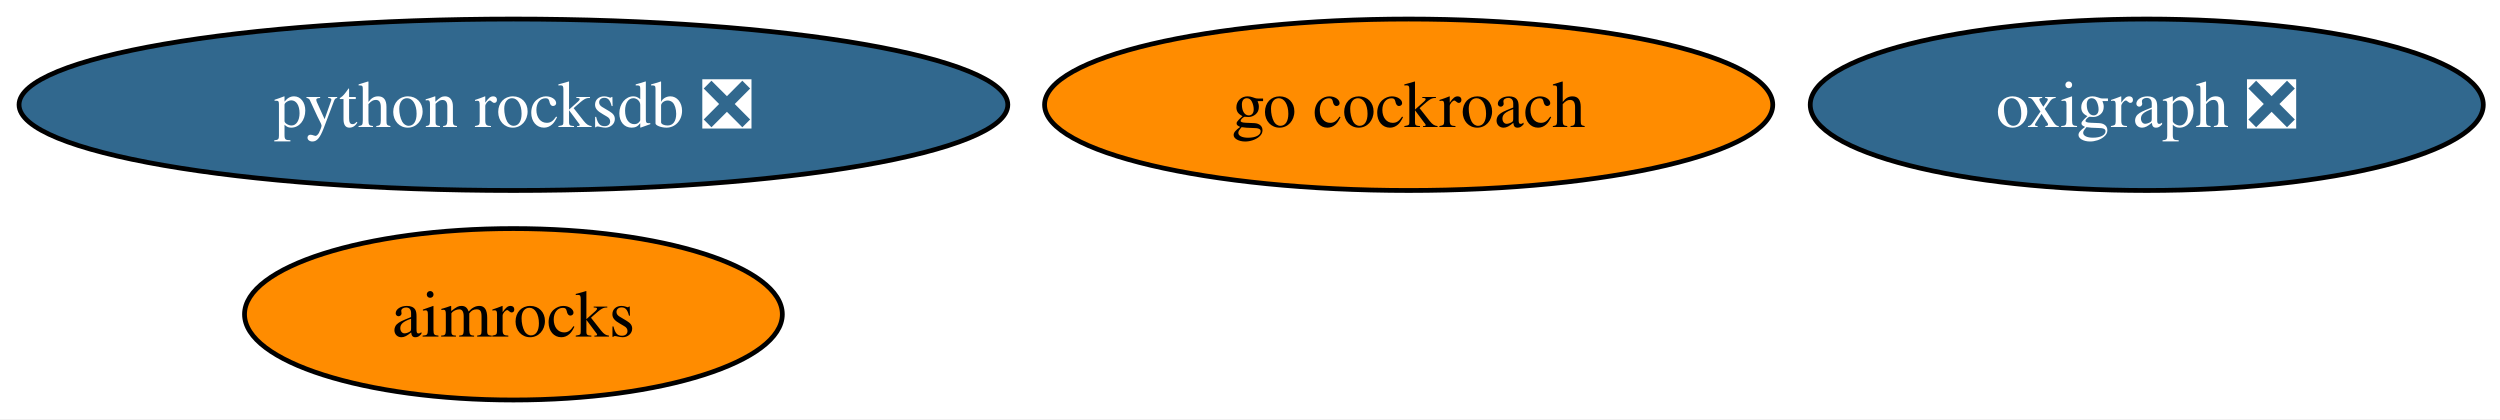
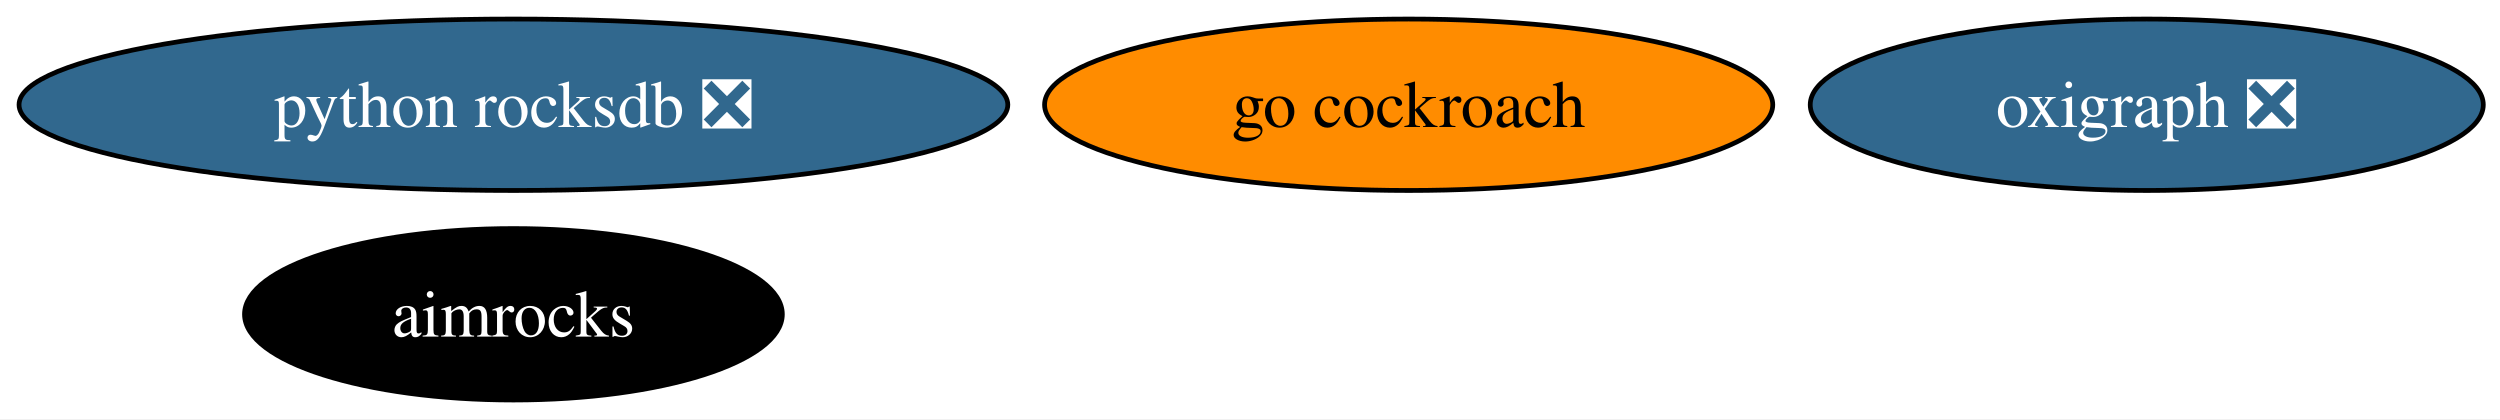
<svg xmlns="http://www.w3.org/2000/svg" xmlns:xlink="http://www.w3.org/1999/xlink" width="525pt" height="88pt" viewBox="0.00 0.00 525.00 88.00">
  <g id="graph0" class="graph" transform="scale(1 1) rotate(0) translate(4 84)">
    <polygon fill="white" stroke="none" points="-4,4 -4,-84 521.49,-84 521.49,4 -4,4" />
    <g id="node1" class="node">
      <g id="a_node1">
        <a xlink:href="https://github.com/conda-forge/go-cockroach-feedstock" xlink:title="go cockroach">
          <ellipse fill="#ff8c00" stroke="black" cx="291.82" cy="-62" rx="76.46" ry="18" />
          <text xml:space="preserve" text-anchor="middle" x="291.82" y="-57.33" font-family="Times,serif" font-size="14.00">go cockroach</text>
        </a>
      </g>
    </g>
    <g id="node2" class="node">
      <g id="a_node2">
        <a xlink:href="https://github.com/conda-forge/python-rocksdb-feedstock/pull/31" xlink:title="python rocksdb ❎">
          <ellipse fill="#31688e" stroke="black" cx="103.82" cy="-62" rx="103.82" ry="18" />
          <text xml:space="preserve" text-anchor="middle" x="103.82" y="-57.33" font-family="Times,serif" font-size="14.00" fill="white">python rocksdb ❎</text>
        </a>
      </g>
    </g>
    <g id="node3" class="node">
      <g id="a_node3">
        <a xlink:href="https://github.com/conda-forge/oxigraph-feedstock/pull/82" xlink:title="oxigraph ❎">
          <ellipse fill="#31688e" stroke="black" cx="446.82" cy="-62" rx="70.67" ry="18" />
          <text xml:space="preserve" text-anchor="middle" x="446.82" y="-57.33" font-family="Times,serif" font-size="14.00" fill="white">oxigraph ❎</text>
        </a>
      </g>
    </g>
    <g id="node4" class="node">
      <g id="a_node4">
        <a xlink:href="https://github.com/conda-forge/aimrocks-feedstock" xlink:title="aimrocks">
-           <ellipse fill="#ff8c00" stroke="black" cx="103.82" cy="-18" rx="56.47" ry="18" />
-           <text xml:space="preserve" text-anchor="middle" x="103.82" y="-13.32" font-family="Times,serif" font-size="14.00">aimrocks</text>
+           <ellipse fill="#000000" stroke="black" cx="103.82" cy="-18" rx="56.47" ry="18" />
+           <text xml:space="preserve" text-anchor="middle" x="103.82" y="-13.32" font-family="Times,serif" font-size="14.00" fill="white">aimrocks</text>
        </a>
      </g>
    </g>
  </g>
</svg>
